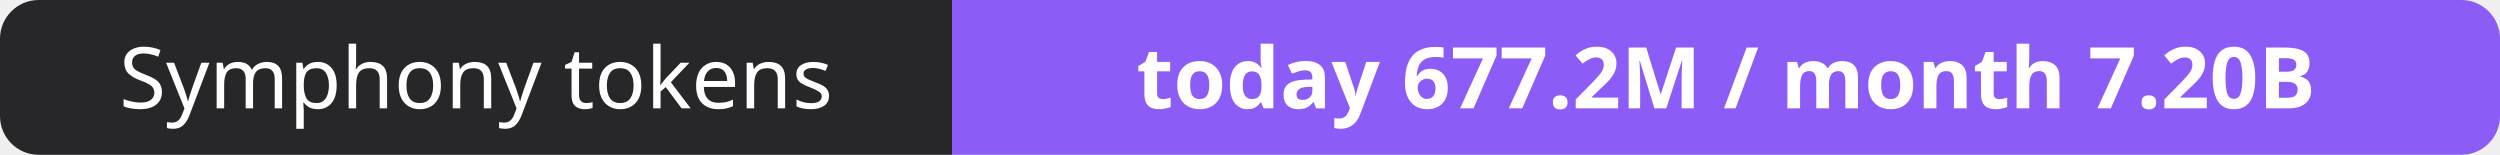
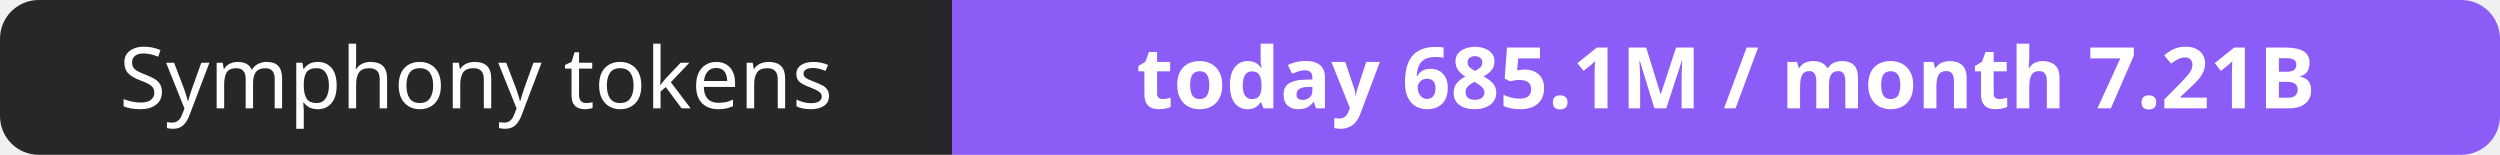
- <svg xmlns="http://www.w3.org/2000/svg" width="323" height="20" role="img" aria-label="Symphony tokens: today 677.2M / month 7.20B">
+ <svg xmlns="http://www.w3.org/2000/svg" width="323" height="20" role="img" aria-label="Symphony tokens: today 685.1M / month 7.21B">
  <clipPath id="r">
    <rect width="323" height="20" rx="5" fill="#fff" />
  </clipPath>
  <g clip-path="url(#r)">
    <rect width="123" height="20" fill="#27272a" />
    <rect x="123" width="200" height="20" fill="#8b5cf6" />
  </g>
  <g fill="#fff" text-anchor="middle" font-family="Verdana,Geneva,sans-serif" font-size="11">
    <text x="61.5" y="14">Symphony tokens</text>
-     <text x="223.0" y="14" font-weight="700">today 677.2M / month 7.20B</text>
+     <text x="223.0" y="14" font-weight="700">today 685.1M / month 7.21B</text>
  </g>
</svg>
